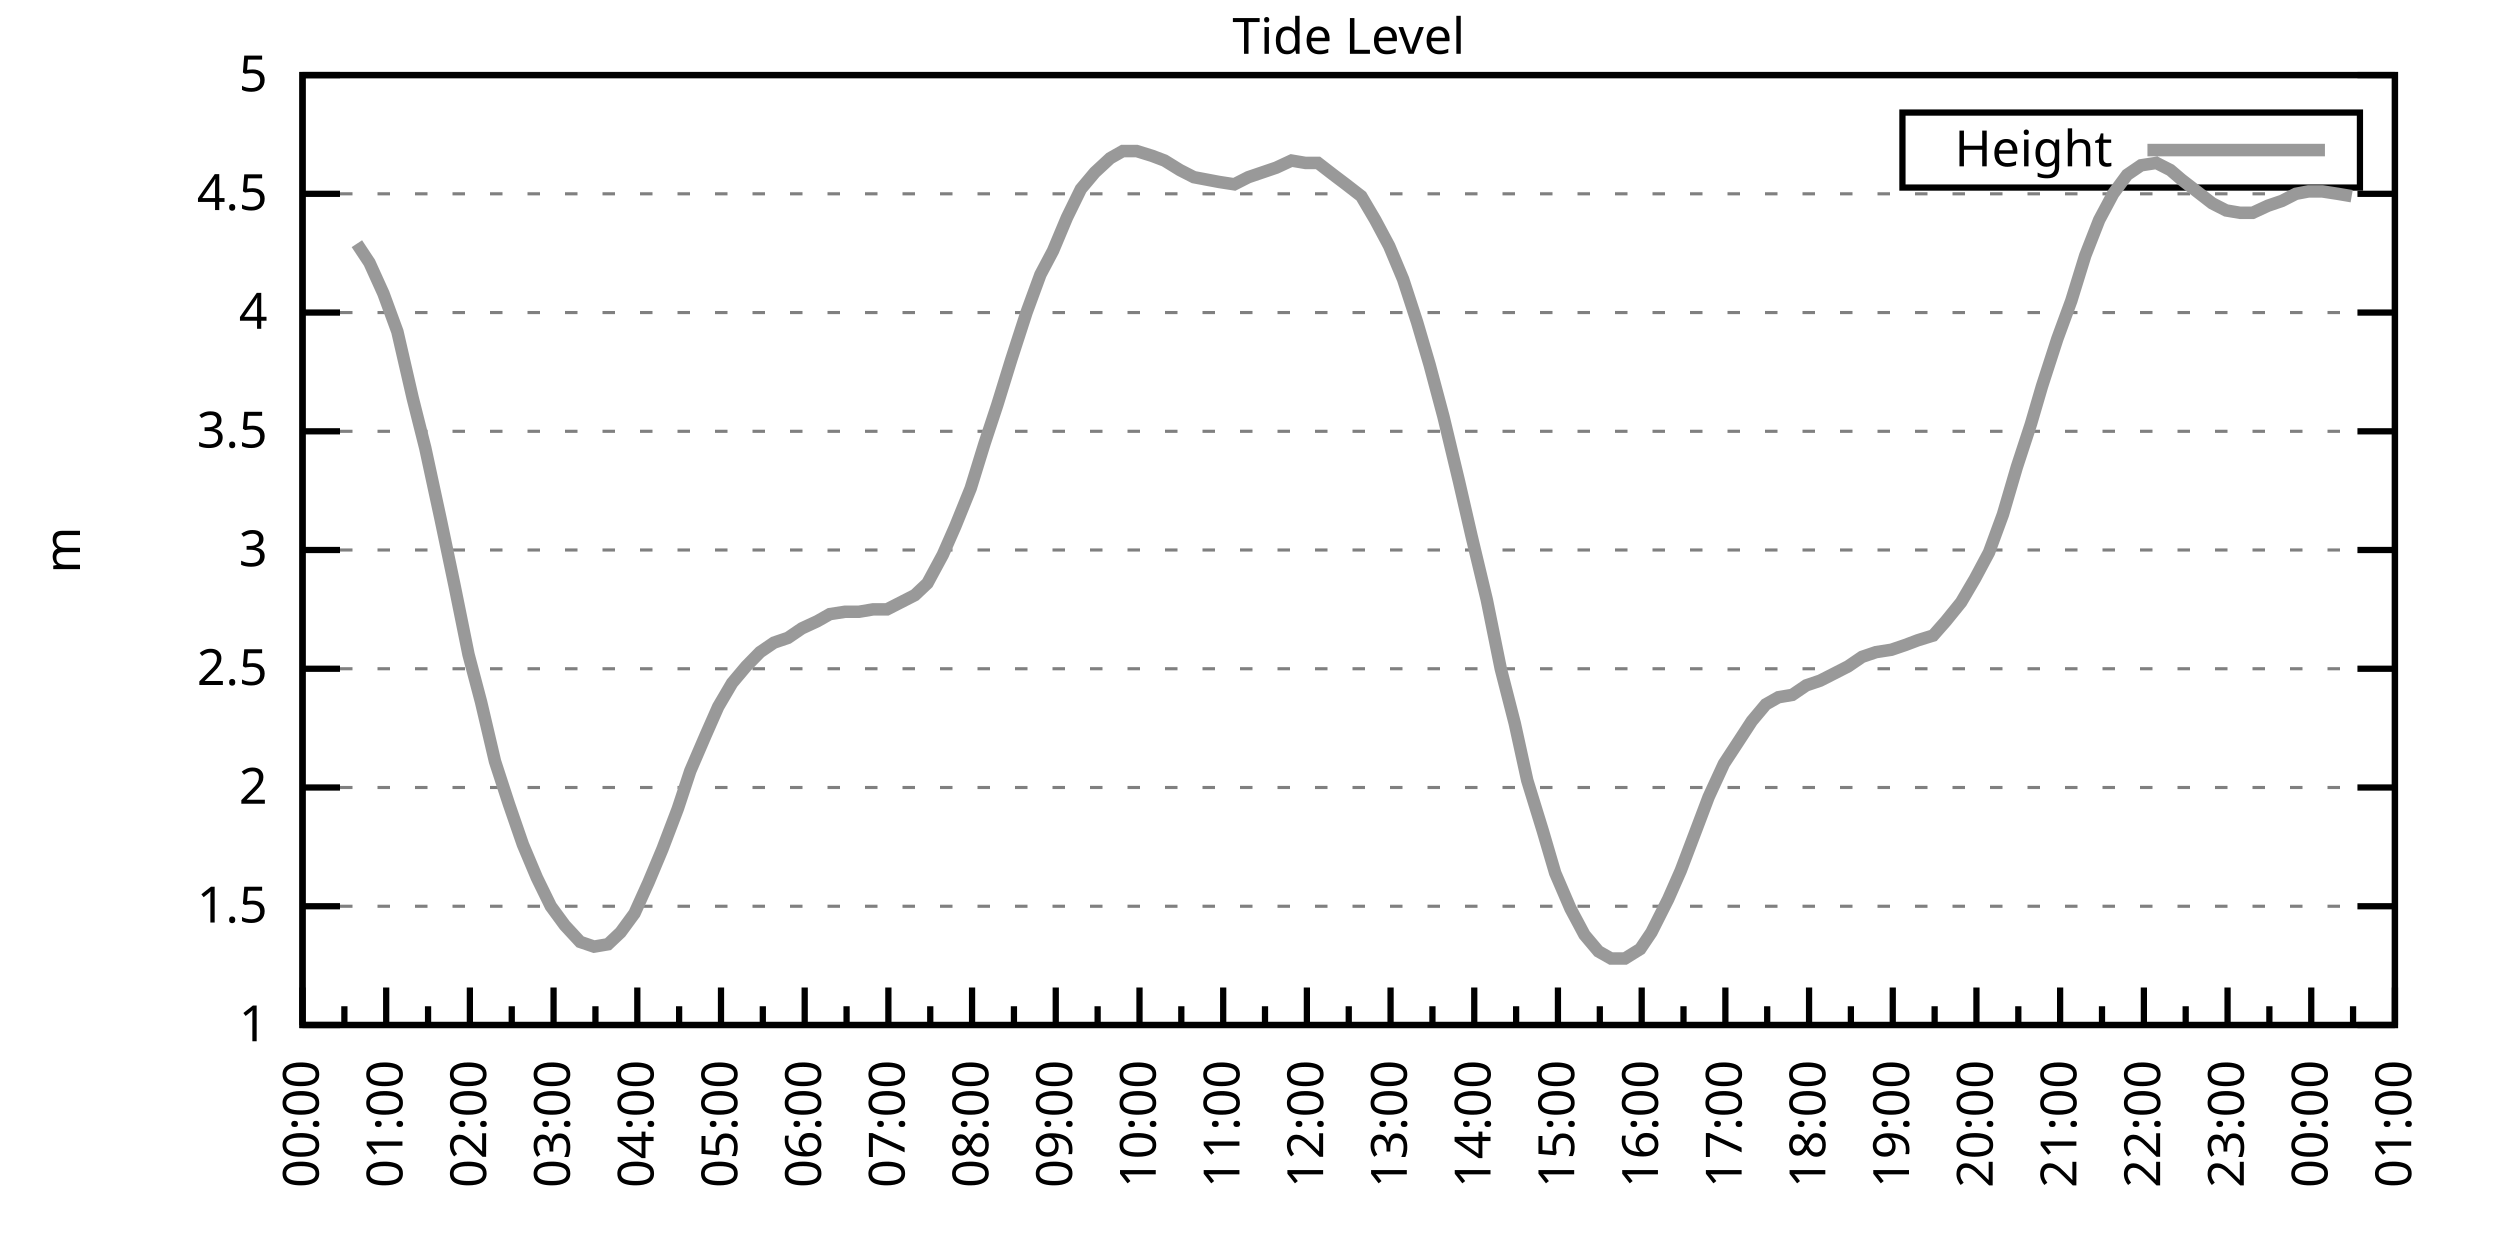
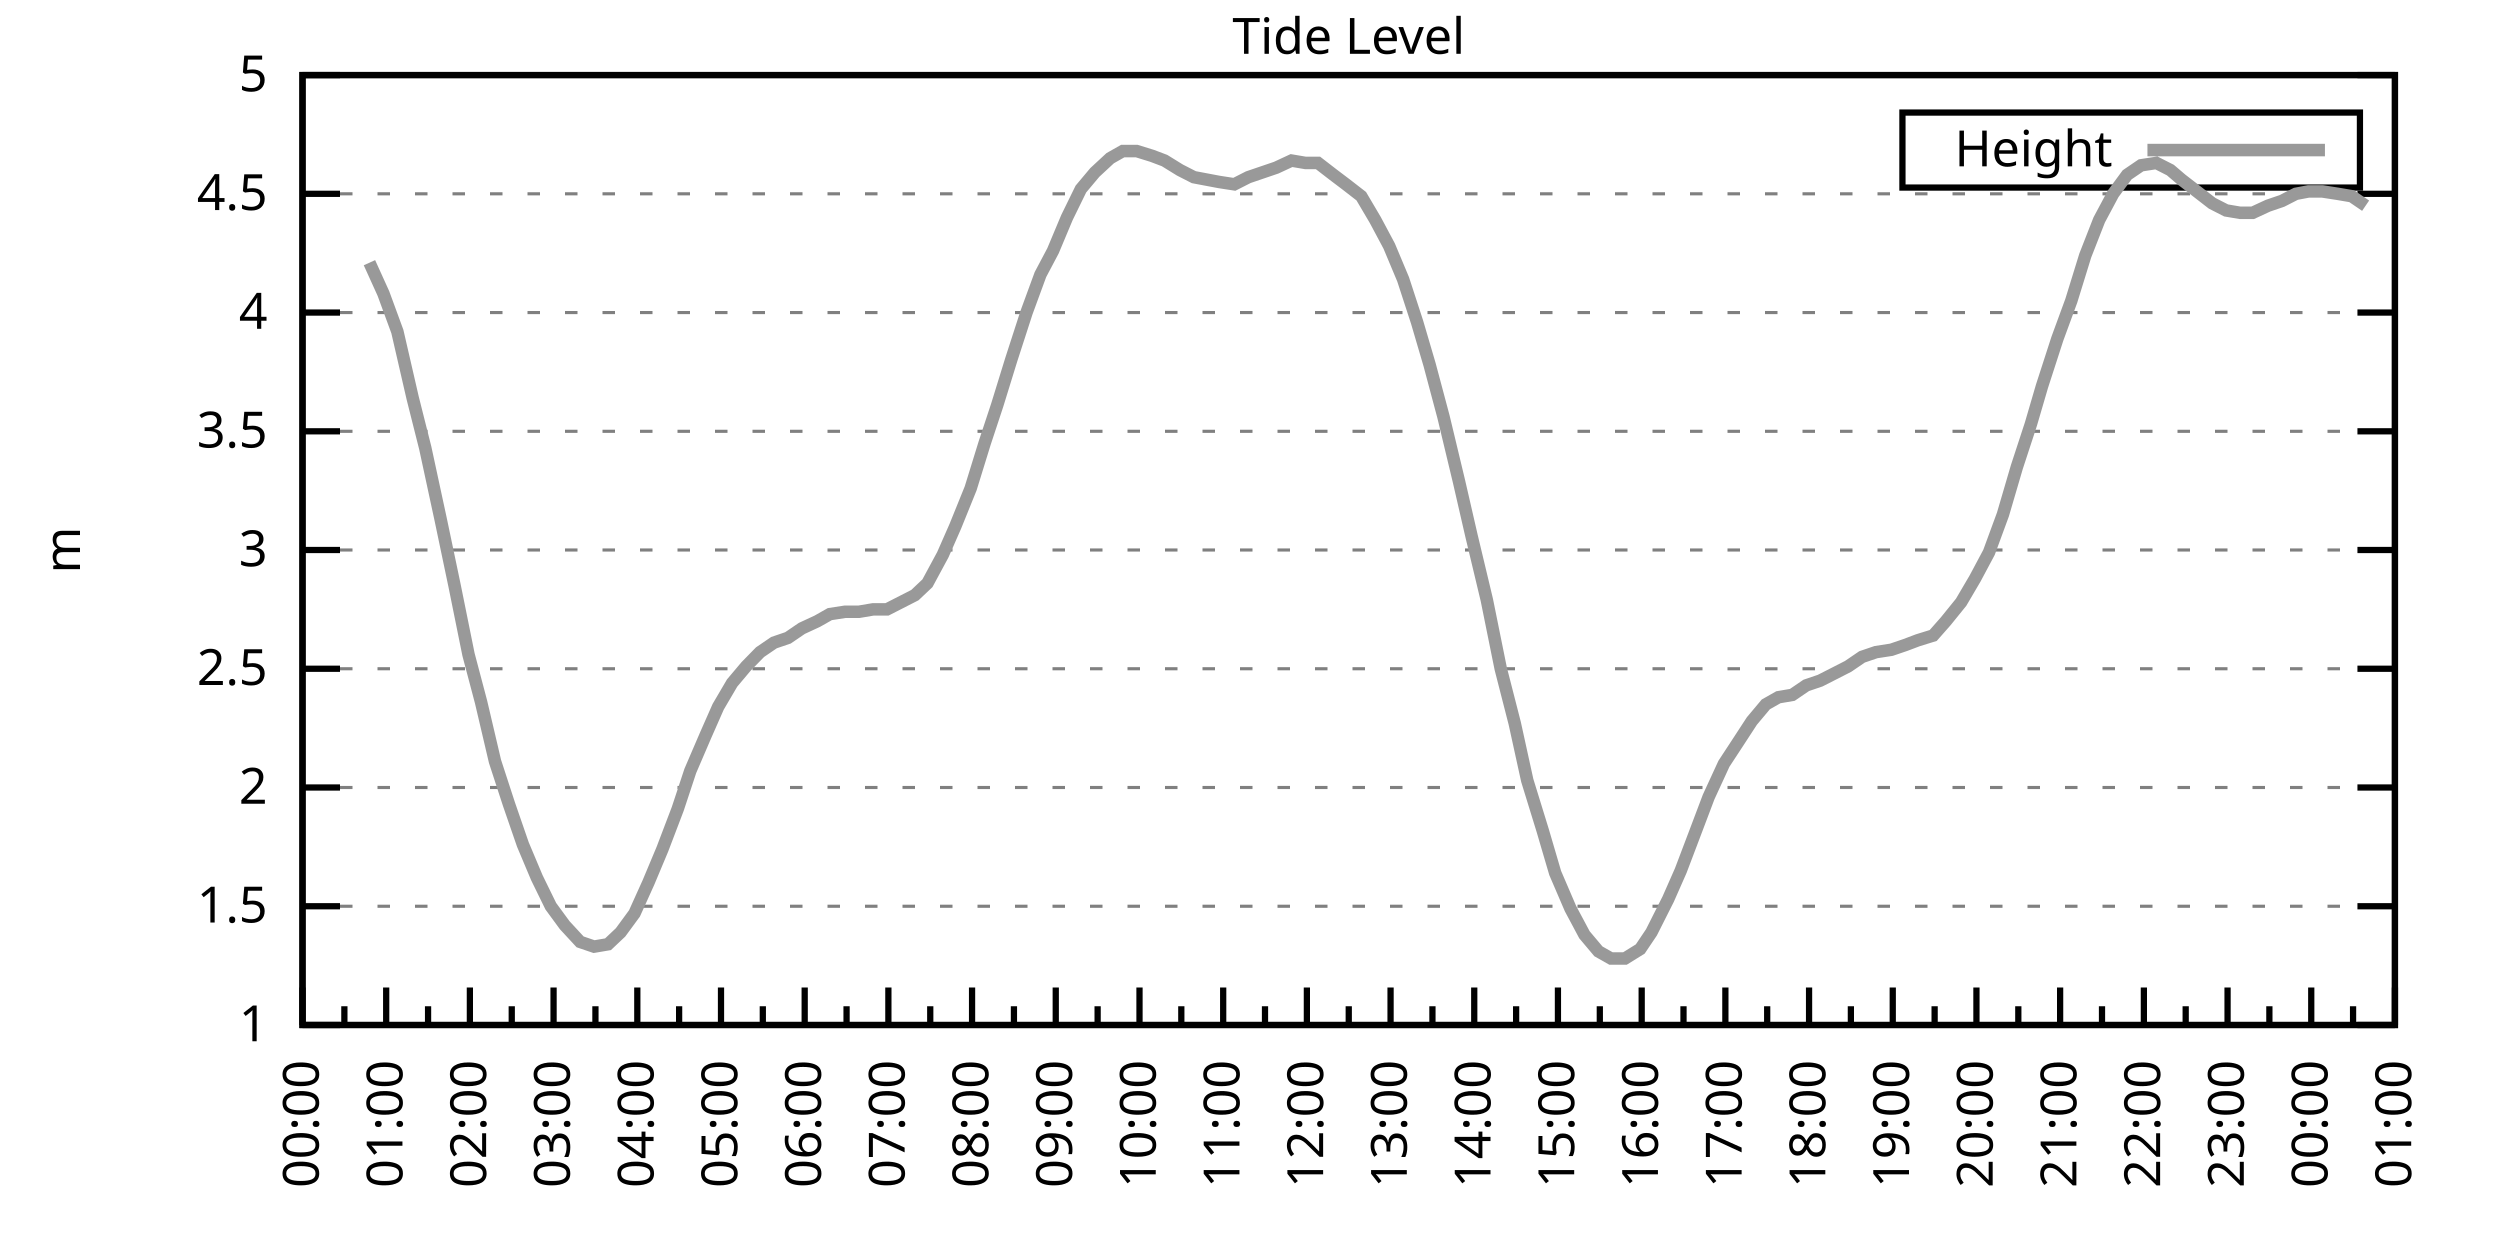
<svg xmlns="http://www.w3.org/2000/svg" xmlns:xlink="http://www.w3.org/1999/xlink" width="400" height="200" viewBox="0 0 400 200">
  <g id="gnuplot_canvas">
    <rect x="0" y="0" width="400" height="200" fill="none" />
    <defs>
      <circle id="gpDot" r="0.5" stroke-width="0.5" stroke="currentColor" />
      <path id="gpPt0" stroke-width="0.333" stroke="currentColor" d="M-1,0 h2 M0,-1 v2" />
      <path id="gpPt1" stroke-width="0.333" stroke="currentColor" d="M-1,-1 L1,1 M1,-1 L-1,1" />
      <path id="gpPt2" stroke-width="0.333" stroke="currentColor" d="M-1,0 L1,0 M0,-1 L0,1 M-1,-1 L1,1 M-1,1 L1,-1" />
      <rect id="gpPt3" stroke-width="0.333" stroke="currentColor" x="-1" y="-1" width="2" height="2" />
      <rect id="gpPt4" stroke-width="0.333" stroke="currentColor" fill="currentColor" x="-1" y="-1" width="2" height="2" />
      <circle id="gpPt5" stroke-width="0.333" stroke="currentColor" cx="0" cy="0" r="1" />
      <use xlink:href="#gpPt5" id="gpPt6" fill="currentColor" stroke="none" />
      <path id="gpPt7" stroke-width="0.333" stroke="currentColor" d="M0,-1.33 L-1.33,0.67 L1.33,0.67 z" />
      <use xlink:href="#gpPt7" id="gpPt8" fill="currentColor" stroke="none" />
      <use xlink:href="#gpPt7" id="gpPt9" stroke="currentColor" transform="rotate(180)" />
      <use xlink:href="#gpPt9" id="gpPt10" fill="currentColor" stroke="none" />
      <use xlink:href="#gpPt3" id="gpPt11" stroke="currentColor" transform="rotate(45)" />
      <use xlink:href="#gpPt11" id="gpPt12" fill="currentColor" stroke="none" />
      <path id="gpPt13" stroke-width="0.333" stroke="currentColor" d="M0,1.330 L1.265,0.411 L0.782,-1.067 L-0.782,-1.076 L-1.265,0.411 z" />
      <use xlink:href="#gpPt13" id="gpPt14" fill="currentColor" stroke="none" />
      <filter id="textbox" filterUnits="objectBoundingBox" x="0" y="0" height="1" width="1">
        <feFlood flood-color="white" flood-opacity="1" result="bgnd" />
        <feComposite in="SourceGraphic" in2="bgnd" operator="atop" />
      </filter>
      <filter id="greybox" filterUnits="objectBoundingBox" x="0" y="0" height="1" width="1">
        <feFlood flood-color="lightgrey" flood-opacity="1" result="grey" />
        <feComposite in="SourceGraphic" in2="grey" operator="atop" />
      </filter>
    </defs>
    <g fill="none" color="white" stroke="currentColor" stroke-width="1.00" stroke-linecap="butt" stroke-linejoin="miter">
</g>
    <g fill="none" color="black" stroke="currentColor" stroke-width="1.00" stroke-linecap="butt" stroke-linejoin="miter">
      <g stroke="none" shape-rendering="crispEdges">
        <polygon fill="rgb(255, 255, 255)" points="48.40,164.00 383.18,164.00 383.18,12.02 48.40,12.02 " />
      </g>
    </g>
    <g fill="none" color="black" stroke="currentColor" stroke-width="1.00" stroke-linecap="butt" stroke-linejoin="miter">
</g>
    <g fill="none" color="black" stroke="black" stroke-width="0.50" stroke-linecap="butt" stroke-linejoin="miter">
</g>
    <g fill="none" color="gray" stroke="currentColor" stroke-width="0.50" stroke-linecap="butt" stroke-linejoin="miter">
      <path stroke="gray" stroke-dasharray="2,4" class="gridline" d="M48.40,164.00 L383.19,164.00  " />
    </g>
    <g fill="none" color="gray" stroke="gray" stroke-width="1.00" stroke-linecap="butt" stroke-linejoin="miter">
</g>
    <g fill="none" color="black" stroke="currentColor" stroke-width="1.00" stroke-linecap="butt" stroke-linejoin="miter">
      <path stroke="black" d="M48.40,164.00 L54.40,164.00 M383.19,164.00 L377.19,164.00  " />
      <g transform="translate(42.80,166.60)" stroke="none" fill="black" font-family="Sans" font-size="8.00" text-anchor="end">
        <text>
          <tspan font-family="Sans"> 1</tspan>
        </text>
      </g>
    </g>
    <g fill="none" color="black" stroke="currentColor" stroke-width="1.00" stroke-linecap="butt" stroke-linejoin="miter">
</g>
    <g fill="none" color="black" stroke="black" stroke-width="0.50" stroke-linecap="butt" stroke-linejoin="miter">
</g>
    <g fill="none" color="gray" stroke="currentColor" stroke-width="0.50" stroke-linecap="butt" stroke-linejoin="miter">
      <path stroke="gray" stroke-dasharray="2,4" class="gridline" d="M48.40,145.00 L383.19,145.00  " />
    </g>
    <g fill="none" color="gray" stroke="gray" stroke-width="1.00" stroke-linecap="butt" stroke-linejoin="miter">
</g>
    <g fill="none" color="black" stroke="currentColor" stroke-width="1.00" stroke-linecap="butt" stroke-linejoin="miter">
      <path stroke="black" d="M48.40,145.00 L54.40,145.00 M383.19,145.00 L377.19,145.00  " />
      <g transform="translate(42.80,147.60)" stroke="none" fill="black" font-family="Sans" font-size="8.00" text-anchor="end">
        <text>
          <tspan font-family="Sans"> 1.5</tspan>
        </text>
      </g>
    </g>
    <g fill="none" color="black" stroke="currentColor" stroke-width="1.00" stroke-linecap="butt" stroke-linejoin="miter">
</g>
    <g fill="none" color="black" stroke="black" stroke-width="0.50" stroke-linecap="butt" stroke-linejoin="miter">
</g>
    <g fill="none" color="gray" stroke="currentColor" stroke-width="0.50" stroke-linecap="butt" stroke-linejoin="miter">
      <path stroke="gray" stroke-dasharray="2,4" class="gridline" d="M48.40,126.00 L383.19,126.00  " />
    </g>
    <g fill="none" color="gray" stroke="gray" stroke-width="1.00" stroke-linecap="butt" stroke-linejoin="miter">
</g>
    <g fill="none" color="black" stroke="currentColor" stroke-width="1.00" stroke-linecap="butt" stroke-linejoin="miter">
      <path stroke="black" d="M48.40,126.00 L54.40,126.00 M383.19,126.00 L377.19,126.00  " />
      <g transform="translate(42.80,128.60)" stroke="none" fill="black" font-family="Sans" font-size="8.00" text-anchor="end">
        <text>
          <tspan font-family="Sans"> 2</tspan>
        </text>
      </g>
    </g>
    <g fill="none" color="black" stroke="currentColor" stroke-width="1.00" stroke-linecap="butt" stroke-linejoin="miter">
</g>
    <g fill="none" color="black" stroke="black" stroke-width="0.50" stroke-linecap="butt" stroke-linejoin="miter">
</g>
    <g fill="none" color="gray" stroke="currentColor" stroke-width="0.50" stroke-linecap="butt" stroke-linejoin="miter">
      <path stroke="gray" stroke-dasharray="2,4" class="gridline" d="M48.40,107.00 L383.19,107.00  " />
    </g>
    <g fill="none" color="gray" stroke="gray" stroke-width="1.00" stroke-linecap="butt" stroke-linejoin="miter">
</g>
    <g fill="none" color="black" stroke="currentColor" stroke-width="1.00" stroke-linecap="butt" stroke-linejoin="miter">
      <path stroke="black" d="M48.40,107.00 L54.40,107.00 M383.19,107.00 L377.19,107.00  " />
      <g transform="translate(42.80,109.60)" stroke="none" fill="black" font-family="Sans" font-size="8.00" text-anchor="end">
        <text>
          <tspan font-family="Sans"> 2.5</tspan>
        </text>
      </g>
    </g>
    <g fill="none" color="black" stroke="currentColor" stroke-width="1.00" stroke-linecap="butt" stroke-linejoin="miter">
</g>
    <g fill="none" color="black" stroke="black" stroke-width="0.50" stroke-linecap="butt" stroke-linejoin="miter">
</g>
    <g fill="none" color="gray" stroke="currentColor" stroke-width="0.50" stroke-linecap="butt" stroke-linejoin="miter">
      <path stroke="gray" stroke-dasharray="2,4" class="gridline" d="M48.40,88.00 L383.19,88.00  " />
    </g>
    <g fill="none" color="gray" stroke="gray" stroke-width="1.00" stroke-linecap="butt" stroke-linejoin="miter">
</g>
    <g fill="none" color="black" stroke="currentColor" stroke-width="1.00" stroke-linecap="butt" stroke-linejoin="miter">
      <path stroke="black" d="M48.40,88.00 L54.40,88.00 M383.19,88.00 L377.19,88.00  " />
      <g transform="translate(42.80,90.60)" stroke="none" fill="black" font-family="Sans" font-size="8.00" text-anchor="end">
        <text>
          <tspan font-family="Sans"> 3</tspan>
        </text>
      </g>
    </g>
    <g fill="none" color="black" stroke="currentColor" stroke-width="1.00" stroke-linecap="butt" stroke-linejoin="miter">
</g>
    <g fill="none" color="black" stroke="black" stroke-width="0.50" stroke-linecap="butt" stroke-linejoin="miter">
</g>
    <g fill="none" color="gray" stroke="currentColor" stroke-width="0.50" stroke-linecap="butt" stroke-linejoin="miter">
      <path stroke="gray" stroke-dasharray="2,4" class="gridline" d="M48.40,69.01 L383.19,69.01  " />
    </g>
    <g fill="none" color="gray" stroke="gray" stroke-width="1.00" stroke-linecap="butt" stroke-linejoin="miter">
</g>
    <g fill="none" color="black" stroke="currentColor" stroke-width="1.00" stroke-linecap="butt" stroke-linejoin="miter">
      <path stroke="black" d="M48.40,69.01 L54.40,69.01 M383.19,69.01 L377.19,69.01  " />
      <g transform="translate(42.80,71.61)" stroke="none" fill="black" font-family="Sans" font-size="8.00" text-anchor="end">
        <text>
          <tspan font-family="Sans"> 3.5</tspan>
        </text>
      </g>
    </g>
    <g fill="none" color="black" stroke="currentColor" stroke-width="1.00" stroke-linecap="butt" stroke-linejoin="miter">
</g>
    <g fill="none" color="black" stroke="black" stroke-width="0.50" stroke-linecap="butt" stroke-linejoin="miter">
</g>
    <g fill="none" color="gray" stroke="currentColor" stroke-width="0.50" stroke-linecap="butt" stroke-linejoin="miter">
      <path stroke="gray" stroke-dasharray="2,4" class="gridline" d="M48.40,50.01 L383.19,50.01  " />
    </g>
    <g fill="none" color="gray" stroke="gray" stroke-width="1.00" stroke-linecap="butt" stroke-linejoin="miter">
</g>
    <g fill="none" color="black" stroke="currentColor" stroke-width="1.00" stroke-linecap="butt" stroke-linejoin="miter">
      <path stroke="black" d="M48.40,50.01 L54.40,50.01 M383.19,50.01 L377.19,50.01  " />
      <g transform="translate(42.80,52.61)" stroke="none" fill="black" font-family="Sans" font-size="8.00" text-anchor="end">
        <text>
          <tspan font-family="Sans"> 4</tspan>
        </text>
      </g>
    </g>
    <g fill="none" color="black" stroke="currentColor" stroke-width="1.00" stroke-linecap="butt" stroke-linejoin="miter">
</g>
    <g fill="none" color="black" stroke="black" stroke-width="0.50" stroke-linecap="butt" stroke-linejoin="miter">
</g>
    <g fill="none" color="gray" stroke="currentColor" stroke-width="0.50" stroke-linecap="butt" stroke-linejoin="miter">
      <path stroke="gray" stroke-dasharray="2,4" class="gridline" d="M48.40,31.01 L383.19,31.01  " />
    </g>
    <g fill="none" color="gray" stroke="gray" stroke-width="1.00" stroke-linecap="butt" stroke-linejoin="miter">
</g>
    <g fill="none" color="black" stroke="currentColor" stroke-width="1.00" stroke-linecap="butt" stroke-linejoin="miter">
      <path stroke="black" d="M48.40,31.01 L54.40,31.01 M383.19,31.01 L377.19,31.01  " />
      <g transform="translate(42.80,33.61)" stroke="none" fill="black" font-family="Sans" font-size="8.00" text-anchor="end">
        <text>
          <tspan font-family="Sans"> 4.5</tspan>
        </text>
      </g>
    </g>
    <g fill="none" color="black" stroke="currentColor" stroke-width="1.00" stroke-linecap="butt" stroke-linejoin="miter">
</g>
    <g fill="none" color="black" stroke="black" stroke-width="0.50" stroke-linecap="butt" stroke-linejoin="miter">
</g>
    <g fill="none" color="gray" stroke="currentColor" stroke-width="0.50" stroke-linecap="butt" stroke-linejoin="miter">
      <path stroke="gray" stroke-dasharray="2,4" class="gridline" d="M48.40,12.01 L383.19,12.01  " />
    </g>
    <g fill="none" color="gray" stroke="gray" stroke-width="1.00" stroke-linecap="butt" stroke-linejoin="miter">
</g>
    <g fill="none" color="black" stroke="currentColor" stroke-width="1.00" stroke-linecap="butt" stroke-linejoin="miter">
      <path stroke="black" d="M48.40,12.01 L54.40,12.01 M383.19,12.01 L377.19,12.01  " />
      <g transform="translate(42.80,14.61)" stroke="none" fill="black" font-family="Sans" font-size="8.00" text-anchor="end">
        <text>
          <tspan font-family="Sans"> 5</tspan>
        </text>
      </g>
    </g>
    <g fill="none" color="black" stroke="currentColor" stroke-width="1.00" stroke-linecap="butt" stroke-linejoin="miter">
      <path stroke="black" d="M48.40,164.00 L48.40,158.00  " />
      <g transform="translate(51.00,169.60) rotate(270)" stroke="none" fill="black" font-family="Sans" font-size="8.00" text-anchor="end">
        <text>
          <tspan font-family="Sans">00:00</tspan>
        </text>
      </g>
    </g>
    <g fill="none" color="black" stroke="currentColor" stroke-width="1.00" stroke-linecap="butt" stroke-linejoin="miter">
      <path stroke="black" d="M55.10,164.00 L55.10,161.00 M61.79,164.00 L61.79,158.00  " />
      <g transform="translate(64.39,169.60) rotate(270)" stroke="none" fill="black" font-family="Sans" font-size="8.00" text-anchor="end">
        <text>
          <tspan font-family="Sans">01:00</tspan>
        </text>
      </g>
    </g>
    <g fill="none" color="black" stroke="currentColor" stroke-width="1.00" stroke-linecap="butt" stroke-linejoin="miter">
      <path stroke="black" d="M68.49,164.00 L68.49,161.00 M75.18,164.00 L75.18,158.00  " />
      <g transform="translate(77.78,169.60) rotate(270)" stroke="none" fill="black" font-family="Sans" font-size="8.00" text-anchor="end">
        <text>
          <tspan font-family="Sans">02:00</tspan>
        </text>
      </g>
    </g>
    <g fill="none" color="black" stroke="currentColor" stroke-width="1.00" stroke-linecap="butt" stroke-linejoin="miter">
      <path stroke="black" d="M81.88,164.00 L81.88,161.00 M88.57,164.00 L88.57,158.00  " />
      <g transform="translate(91.17,169.60) rotate(270)" stroke="none" fill="black" font-family="Sans" font-size="8.00" text-anchor="end">
        <text>
          <tspan font-family="Sans">03:00</tspan>
        </text>
      </g>
    </g>
    <g fill="none" color="black" stroke="currentColor" stroke-width="1.00" stroke-linecap="butt" stroke-linejoin="miter">
      <path stroke="black" d="M95.27,164.00 L95.27,161.00 M101.97,164.00 L101.97,158.00  " />
      <g transform="translate(104.57,169.60) rotate(270)" stroke="none" fill="black" font-family="Sans" font-size="8.00" text-anchor="end">
        <text>
          <tspan font-family="Sans">04:00</tspan>
        </text>
      </g>
    </g>
    <g fill="none" color="black" stroke="currentColor" stroke-width="1.00" stroke-linecap="butt" stroke-linejoin="miter">
      <path stroke="black" d="M108.66,164.00 L108.66,161.00 M115.36,164.00 L115.36,158.00  " />
      <g transform="translate(117.96,169.60) rotate(270)" stroke="none" fill="black" font-family="Sans" font-size="8.00" text-anchor="end">
        <text>
          <tspan font-family="Sans">05:00</tspan>
        </text>
      </g>
    </g>
    <g fill="none" color="black" stroke="currentColor" stroke-width="1.00" stroke-linecap="butt" stroke-linejoin="miter">
      <path stroke="black" d="M122.05,164.00 L122.05,161.00 M128.75,164.00 L128.75,158.00  " />
      <g transform="translate(131.35,169.60) rotate(270)" stroke="none" fill="black" font-family="Sans" font-size="8.00" text-anchor="end">
        <text>
          <tspan font-family="Sans">06:00</tspan>
        </text>
      </g>
    </g>
    <g fill="none" color="black" stroke="currentColor" stroke-width="1.00" stroke-linecap="butt" stroke-linejoin="miter">
      <path stroke="black" d="M135.45,164.00 L135.45,161.00 M142.14,164.00 L142.14,158.00  " />
      <g transform="translate(144.74,169.60) rotate(270)" stroke="none" fill="black" font-family="Sans" font-size="8.00" text-anchor="end">
        <text>
          <tspan font-family="Sans">07:00</tspan>
        </text>
      </g>
    </g>
    <g fill="none" color="black" stroke="currentColor" stroke-width="1.00" stroke-linecap="butt" stroke-linejoin="miter">
      <path stroke="black" d="M148.84,164.00 L148.84,161.00 M155.53,164.00 L155.53,158.00  " />
      <g transform="translate(158.13,169.60) rotate(270)" stroke="none" fill="black" font-family="Sans" font-size="8.00" text-anchor="end">
        <text>
          <tspan font-family="Sans">08:00</tspan>
        </text>
      </g>
    </g>
    <g fill="none" color="black" stroke="currentColor" stroke-width="1.00" stroke-linecap="butt" stroke-linejoin="miter">
      <path stroke="black" d="M162.23,164.00 L162.23,161.00 M168.92,164.00 L168.92,158.00  " />
      <g transform="translate(171.52,169.60) rotate(270)" stroke="none" fill="black" font-family="Sans" font-size="8.00" text-anchor="end">
        <text>
          <tspan font-family="Sans">09:00</tspan>
        </text>
      </g>
    </g>
    <g fill="none" color="black" stroke="currentColor" stroke-width="1.00" stroke-linecap="butt" stroke-linejoin="miter">
      <path stroke="black" d="M175.62,164.00 L175.62,161.00 M182.32,164.00 L182.32,158.00  " />
      <g transform="translate(184.92,169.60) rotate(270)" stroke="none" fill="black" font-family="Sans" font-size="8.00" text-anchor="end">
        <text>
          <tspan font-family="Sans">10:00</tspan>
        </text>
      </g>
    </g>
    <g fill="none" color="black" stroke="currentColor" stroke-width="1.00" stroke-linecap="butt" stroke-linejoin="miter">
      <path stroke="black" d="M189.01,164.00 L189.01,161.00 M195.71,164.00 L195.71,158.00  " />
      <g transform="translate(198.31,169.60) rotate(270)" stroke="none" fill="black" font-family="Sans" font-size="8.00" text-anchor="end">
        <text>
          <tspan font-family="Sans">11:00</tspan>
        </text>
      </g>
    </g>
    <g fill="none" color="black" stroke="currentColor" stroke-width="1.00" stroke-linecap="butt" stroke-linejoin="miter">
      <path stroke="black" d="M202.40,164.00 L202.40,161.00 M209.10,164.00 L209.10,158.00  " />
      <g transform="translate(211.70,169.60) rotate(270)" stroke="none" fill="black" font-family="Sans" font-size="8.00" text-anchor="end">
        <text>
          <tspan font-family="Sans">12:00</tspan>
        </text>
      </g>
    </g>
    <g fill="none" color="black" stroke="currentColor" stroke-width="1.00" stroke-linecap="butt" stroke-linejoin="miter">
      <path stroke="black" d="M215.80,164.00 L215.80,161.00 M222.49,164.00 L222.49,158.00  " />
      <g transform="translate(225.09,169.60) rotate(270)" stroke="none" fill="black" font-family="Sans" font-size="8.00" text-anchor="end">
        <text>
          <tspan font-family="Sans">13:00</tspan>
        </text>
      </g>
    </g>
    <g fill="none" color="black" stroke="currentColor" stroke-width="1.00" stroke-linecap="butt" stroke-linejoin="miter">
      <path stroke="black" d="M229.19,164.00 L229.19,161.00 M235.88,164.00 L235.88,158.00  " />
      <g transform="translate(238.48,169.60) rotate(270)" stroke="none" fill="black" font-family="Sans" font-size="8.00" text-anchor="end">
        <text>
          <tspan font-family="Sans">14:00</tspan>
        </text>
      </g>
    </g>
    <g fill="none" color="black" stroke="currentColor" stroke-width="1.00" stroke-linecap="butt" stroke-linejoin="miter">
      <path stroke="black" d="M242.58,164.00 L242.58,161.00 M249.27,164.00 L249.27,158.00  " />
      <g transform="translate(251.87,169.60) rotate(270)" stroke="none" fill="black" font-family="Sans" font-size="8.00" text-anchor="end">
        <text>
          <tspan font-family="Sans">15:00</tspan>
        </text>
      </g>
    </g>
    <g fill="none" color="black" stroke="currentColor" stroke-width="1.00" stroke-linecap="butt" stroke-linejoin="miter">
      <path stroke="black" d="M255.97,164.00 L255.97,161.00 M262.67,164.00 L262.67,158.00  " />
      <g transform="translate(265.27,169.60) rotate(270)" stroke="none" fill="black" font-family="Sans" font-size="8.00" text-anchor="end">
        <text>
          <tspan font-family="Sans">16:00</tspan>
        </text>
      </g>
    </g>
    <g fill="none" color="black" stroke="currentColor" stroke-width="1.00" stroke-linecap="butt" stroke-linejoin="miter">
      <path stroke="black" d="M269.36,164.00 L269.36,161.00 M276.06,164.00 L276.06,158.00  " />
      <g transform="translate(278.66,169.60) rotate(270)" stroke="none" fill="black" font-family="Sans" font-size="8.00" text-anchor="end">
        <text>
          <tspan font-family="Sans">17:00</tspan>
        </text>
      </g>
    </g>
    <g fill="none" color="black" stroke="currentColor" stroke-width="1.00" stroke-linecap="butt" stroke-linejoin="miter">
      <path stroke="black" d="M282.75,164.00 L282.75,161.00 M289.45,164.00 L289.45,158.00  " />
      <g transform="translate(292.05,169.60) rotate(270)" stroke="none" fill="black" font-family="Sans" font-size="8.00" text-anchor="end">
        <text>
          <tspan font-family="Sans">18:00</tspan>
        </text>
      </g>
    </g>
    <g fill="none" color="black" stroke="currentColor" stroke-width="1.00" stroke-linecap="butt" stroke-linejoin="miter">
      <path stroke="black" d="M296.14,164.00 L296.14,161.00 M302.84,164.00 L302.84,158.00  " />
      <g transform="translate(305.44,169.60) rotate(270)" stroke="none" fill="black" font-family="Sans" font-size="8.00" text-anchor="end">
        <text>
          <tspan font-family="Sans">19:00</tspan>
        </text>
      </g>
    </g>
    <g fill="none" color="black" stroke="currentColor" stroke-width="1.00" stroke-linecap="butt" stroke-linejoin="miter">
      <path stroke="black" d="M309.54,164.00 L309.54,161.00 M316.23,164.00 L316.23,158.00  " />
      <g transform="translate(318.83,169.60) rotate(270)" stroke="none" fill="black" font-family="Sans" font-size="8.00" text-anchor="end">
        <text>
          <tspan font-family="Sans">20:00</tspan>
        </text>
      </g>
    </g>
    <g fill="none" color="black" stroke="currentColor" stroke-width="1.00" stroke-linecap="butt" stroke-linejoin="miter">
      <path stroke="black" d="M322.93,164.00 L322.93,161.00 M329.62,164.00 L329.62,158.00  " />
      <g transform="translate(332.22,169.60) rotate(270)" stroke="none" fill="black" font-family="Sans" font-size="8.00" text-anchor="end">
        <text>
          <tspan font-family="Sans">21:00</tspan>
        </text>
      </g>
    </g>
    <g fill="none" color="black" stroke="currentColor" stroke-width="1.00" stroke-linecap="butt" stroke-linejoin="miter">
      <path stroke="black" d="M336.32,164.00 L336.32,161.00 M343.02,164.00 L343.02,158.00  " />
      <g transform="translate(345.62,169.60) rotate(270)" stroke="none" fill="black" font-family="Sans" font-size="8.00" text-anchor="end">
        <text>
          <tspan font-family="Sans">22:00</tspan>
        </text>
      </g>
    </g>
    <g fill="none" color="black" stroke="currentColor" stroke-width="1.00" stroke-linecap="butt" stroke-linejoin="miter">
      <path stroke="black" d="M349.71,164.00 L349.71,161.00 M356.41,164.00 L356.41,158.00  " />
      <g transform="translate(359.01,169.60) rotate(270)" stroke="none" fill="black" font-family="Sans" font-size="8.00" text-anchor="end">
        <text>
          <tspan font-family="Sans">23:00</tspan>
        </text>
      </g>
    </g>
    <g fill="none" color="black" stroke="currentColor" stroke-width="1.00" stroke-linecap="butt" stroke-linejoin="miter">
      <path stroke="black" d="M363.10,164.00 L363.10,161.00 M369.80,164.00 L369.80,158.00  " />
      <g transform="translate(372.40,169.60) rotate(270)" stroke="none" fill="black" font-family="Sans" font-size="8.00" text-anchor="end">
        <text>
          <tspan font-family="Sans">00:00</tspan>
        </text>
      </g>
    </g>
    <g fill="none" color="black" stroke="currentColor" stroke-width="1.00" stroke-linecap="butt" stroke-linejoin="miter">
      <path stroke="black" d="M376.49,164.00 L376.49,161.00 M383.19,164.00 L383.19,158.00  " />
      <g transform="translate(385.79,169.60) rotate(270)" stroke="none" fill="black" font-family="Sans" font-size="8.00" text-anchor="end">
        <text>
          <tspan font-family="Sans">01:00</tspan>
        </text>
      </g>
    </g>
    <g fill="none" color="black" stroke="currentColor" stroke-width="1.00" stroke-linecap="butt" stroke-linejoin="miter">
</g>
    <g fill="none" color="black" stroke="currentColor" stroke-width="1.00" stroke-linecap="butt" stroke-linejoin="miter">
      <path stroke="black" d="M48.40,12.01 L48.40,164.00 L383.19,164.00 L383.19,12.01 L48.40,12.01 Z  " />
    </g>
    <g fill="none" color="black" stroke="currentColor" stroke-width="1.00" stroke-linecap="butt" stroke-linejoin="miter">
      <g transform="translate(12.80,88.01) rotate(270)" stroke="none" fill="black" font-family="Sans" font-size="8.00" text-anchor="middle">
        <text>
          <tspan font-family="Sans">m</tspan>
        </text>
      </g>
    </g>
    <g fill="none" color="black" stroke="currentColor" stroke-width="1.00" stroke-linecap="butt" stroke-linejoin="miter">
</g>
    <g fill="none" color="black" stroke="currentColor" stroke-width="1.00" stroke-linecap="butt" stroke-linejoin="miter">
      <path stroke="black" d="M304.39,30.01 L304.39,18.01 L377.59,18.01 L377.59,30.01 L304.39,30.01 Z  " />
    </g>
    <g id="Tide_level_plot_1">
      <g fill="none" color="white" stroke="black" stroke-width="2.00" stroke-linecap="butt" stroke-linejoin="miter">
</g>
      <g fill="none" color="black" stroke="currentColor" stroke-width="2.00" stroke-linecap="butt" stroke-linejoin="miter">
        <g transform="translate(337.99,26.61)" stroke="none" fill="black" font-family="Sans" font-size="8.00" text-anchor="end">
          <text>
            <tspan font-family="Sans">Height</tspan>
          </text>
        </g>
      </g>
      <g fill="none" color="black" stroke="currentColor" stroke-width="2.00" stroke-linecap="butt" stroke-linejoin="miter">
-         <path stroke="rgb(153, 153, 153)" d="M343.59,24.01 L371.99,24.01 M57.10,38.99 L59.11,42.03 L61.35,46.97 L63.58,53.05 L66.03,63.69 L68.04,71.67   L70.50,83.07 L72.73,93.70 L74.96,104.72 L76.97,112.32 L79.20,121.82 L81.43,128.66 L83.66,135.12 L85.90,140.44   L88.13,145.00 L90.36,148.04 L92.82,150.70 L95.05,151.46 L97.28,151.08 L99.29,149.18 L101.52,146.14 L103.75,141.20   L105.98,135.88 L108.44,129.42 L110.45,123.34 L112.90,117.64 L114.91,113.08 L117.14,109.28 L119.38,106.62 L121.61,104.34   L123.84,102.82 L126.07,102.06 L128.30,100.54 L130.76,99.40 L132.77,98.26 L135.22,97.88 L137.45,97.88 L139.69,97.50   L141.92,97.50 L144.15,96.36 L146.38,95.22 L148.39,93.32 L150.85,88.76 L152.85,84.21 L155.31,78.13 L157.54,70.91   L159.55,64.83 L161.78,57.61 L164.24,50.01 L166.47,43.93 L168.48,40.13 L170.71,34.81 L172.94,30.25 L175.17,27.59   L177.63,25.31 L179.64,24.17 L181.87,24.17 L184.32,24.93 L186.33,25.69 L188.79,27.21 L191.02,28.35 L193.03,28.73   L195.04,29.11 L197.49,29.49 L199.73,28.35 L201.96,27.59 L204.19,26.83 L206.64,25.69 L208.88,26.07 L210.88,26.07   L213.34,27.97 L215.35,29.49 L217.80,31.39 L220.04,35.19 L222.27,39.37 L224.50,44.69 L226.73,51.53 L228.74,58.37   L230.97,66.73 L233.43,76.99 L235.44,85.73 L237.89,95.98 L240.12,107.00 L242.36,115.74 L244.36,124.86 L246.82,132.84   L248.83,139.68 L251.28,145.38 L253.51,149.56 L255.75,152.22 L257.76,153.36 L259.99,153.36 L262.44,151.84 L264.23,149.18   L266.91,143.86 L268.92,139.30 L271.37,132.84 L273.38,127.52 L275.83,122.20 L278.07,118.78 L280.30,115.36 L282.53,112.70   L284.54,111.56 L286.77,111.18 L289.00,109.66 L291.23,108.90 L293.47,107.76 L295.70,106.62 L297.93,105.10 L300.16,104.34   L302.62,103.96 L304.85,103.20 L306.86,102.44 L309.31,101.68 L311.32,99.40 L313.78,96.36 L316.01,92.56 L318.24,88.38   L320.47,82.31 L322.70,74.71 L324.94,67.87 L326.72,61.79 L329.18,54.19 L331.41,48.11 L333.64,40.89 L335.87,35.19   L338.10,31.01 L340.34,27.97 L342.57,26.45 L345.02,26.07 L347.26,27.21 L349.04,28.73 L351.50,30.63 L353.95,32.53   L356.18,33.67 L358.42,34.05 L360.42,34.05 L362.88,32.91 L365.11,32.15 L367.34,31.01 L369.35,30.63 L371.58,30.63   L374.04,31.01 L376.27,31.39  " />
+         <path stroke="rgb(153, 153, 153)" d="M343.59,24.01 L371.99,24.01 M59.11,42.03 L61.35,46.97 L63.58,53.05 L66.03,63.69 L68.04,71.67 L70.50,83.07   L72.73,93.70 L74.96,104.72 L76.97,112.32 L79.20,121.82 L81.43,128.66 L83.66,135.12 L85.90,140.44 L88.13,145.00   L90.36,148.04 L92.82,150.70 L95.05,151.46 L97.28,151.08 L99.29,149.18 L101.52,146.14 L103.75,141.20 L105.98,135.88   L108.44,129.42 L110.45,123.34 L112.90,117.64 L114.91,113.08 L117.14,109.28 L119.38,106.62 L121.61,104.34 L123.84,102.82   L126.07,102.06 L128.30,100.54 L130.76,99.40 L132.77,98.26 L135.22,97.88 L137.45,97.88 L139.69,97.50 L141.92,97.50   L144.15,96.36 L146.38,95.22 L148.39,93.32 L150.85,88.76 L152.85,84.21 L155.31,78.13 L157.54,70.91 L159.55,64.83   L161.78,57.61 L164.24,50.01 L166.47,43.93 L168.48,40.13 L170.71,34.81 L172.94,30.25 L175.17,27.59 L177.63,25.31   L179.64,24.17 L181.87,24.17 L184.32,24.93 L186.33,25.69 L188.79,27.21 L191.02,28.35 L193.03,28.73 L195.04,29.11   L197.49,29.49 L199.73,28.35 L201.96,27.59 L204.19,26.83 L206.64,25.69 L208.88,26.07 L210.88,26.07 L213.34,27.97   L215.35,29.49 L217.80,31.39 L220.04,35.19 L222.27,39.37 L224.50,44.69 L226.73,51.53 L228.74,58.37 L230.97,66.73   L233.43,76.99 L235.44,85.73 L237.89,95.98 L240.12,107.00 L242.36,115.74 L244.36,124.86 L246.82,132.84 L248.83,139.68   L251.28,145.38 L253.51,149.56 L255.75,152.22 L257.76,153.36 L259.99,153.36 L262.44,151.84 L264.23,149.18 L266.91,143.86   L268.92,139.30 L271.37,132.84 L273.38,127.52 L275.83,122.20 L278.07,118.78 L280.30,115.36 L282.53,112.70 L284.54,111.56   L286.77,111.18 L289.00,109.66 L291.23,108.90 L293.47,107.76 L295.70,106.62 L297.93,105.10 L300.16,104.34 L302.62,103.96   L304.85,103.20 L306.86,102.44 L309.31,101.68 L311.32,99.40 L313.78,96.36 L316.01,92.56 L318.24,88.38 L320.47,82.31   L322.70,74.71 L324.94,67.87 L326.72,61.79 L329.18,54.19 L331.41,48.11 L333.64,40.89 L335.87,35.19 L338.10,31.01   L340.34,27.97 L342.57,26.45 L345.02,26.07 L347.26,27.21 L349.04,28.73 L351.50,30.63 L353.95,32.53 L356.18,33.67   L358.42,34.05 L360.42,34.05 L362.88,32.91 L365.11,32.15 L367.34,31.01 L369.35,30.63 L371.58,30.63 L374.04,31.01   L376.27,31.39 L378.50,32.91  " />
      </g>
    </g>
    <g fill="none" color="black" stroke="currentColor" stroke-width="2.00" stroke-linecap="butt" stroke-linejoin="miter">
</g>
    <g fill="none" color="black" stroke="black" stroke-width="1.00" stroke-linecap="butt" stroke-linejoin="miter">
</g>
    <g fill="none" color="black" stroke="currentColor" stroke-width="1.00" stroke-linecap="butt" stroke-linejoin="miter">
      <path stroke="black" d="M48.40,12.01 L48.40,164.00 L383.19,164.00 L383.19,12.01 L48.40,12.01 Z  " />
    </g>
    <g fill="none" color="black" stroke="currentColor" stroke-width="1.00" stroke-linecap="butt" stroke-linejoin="miter">
      <g transform="translate(215.79,8.61)" stroke="none" fill="black" font-family="Sans" font-size="8.00" text-anchor="middle">
        <text>
          <tspan font-family="Sans">Tide Level</tspan>
        </text>
      </g>
    </g>
    <g fill="none" color="black" stroke="currentColor" stroke-width="1.00" stroke-linecap="butt" stroke-linejoin="miter">
</g>
  </g>
</svg>
